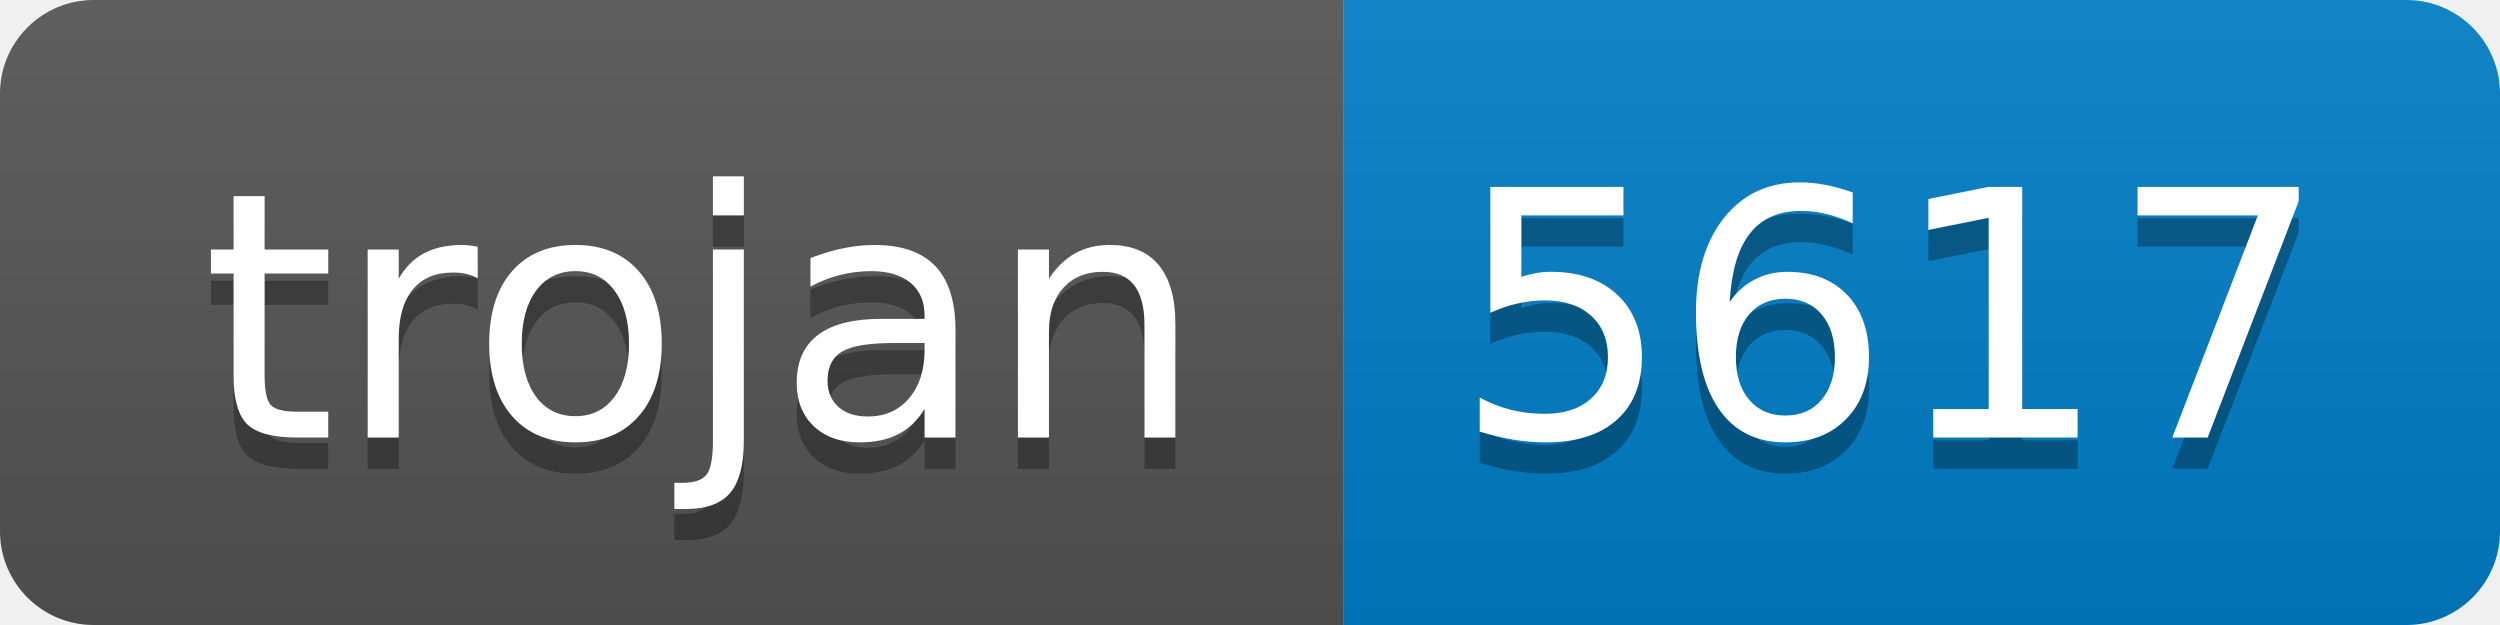
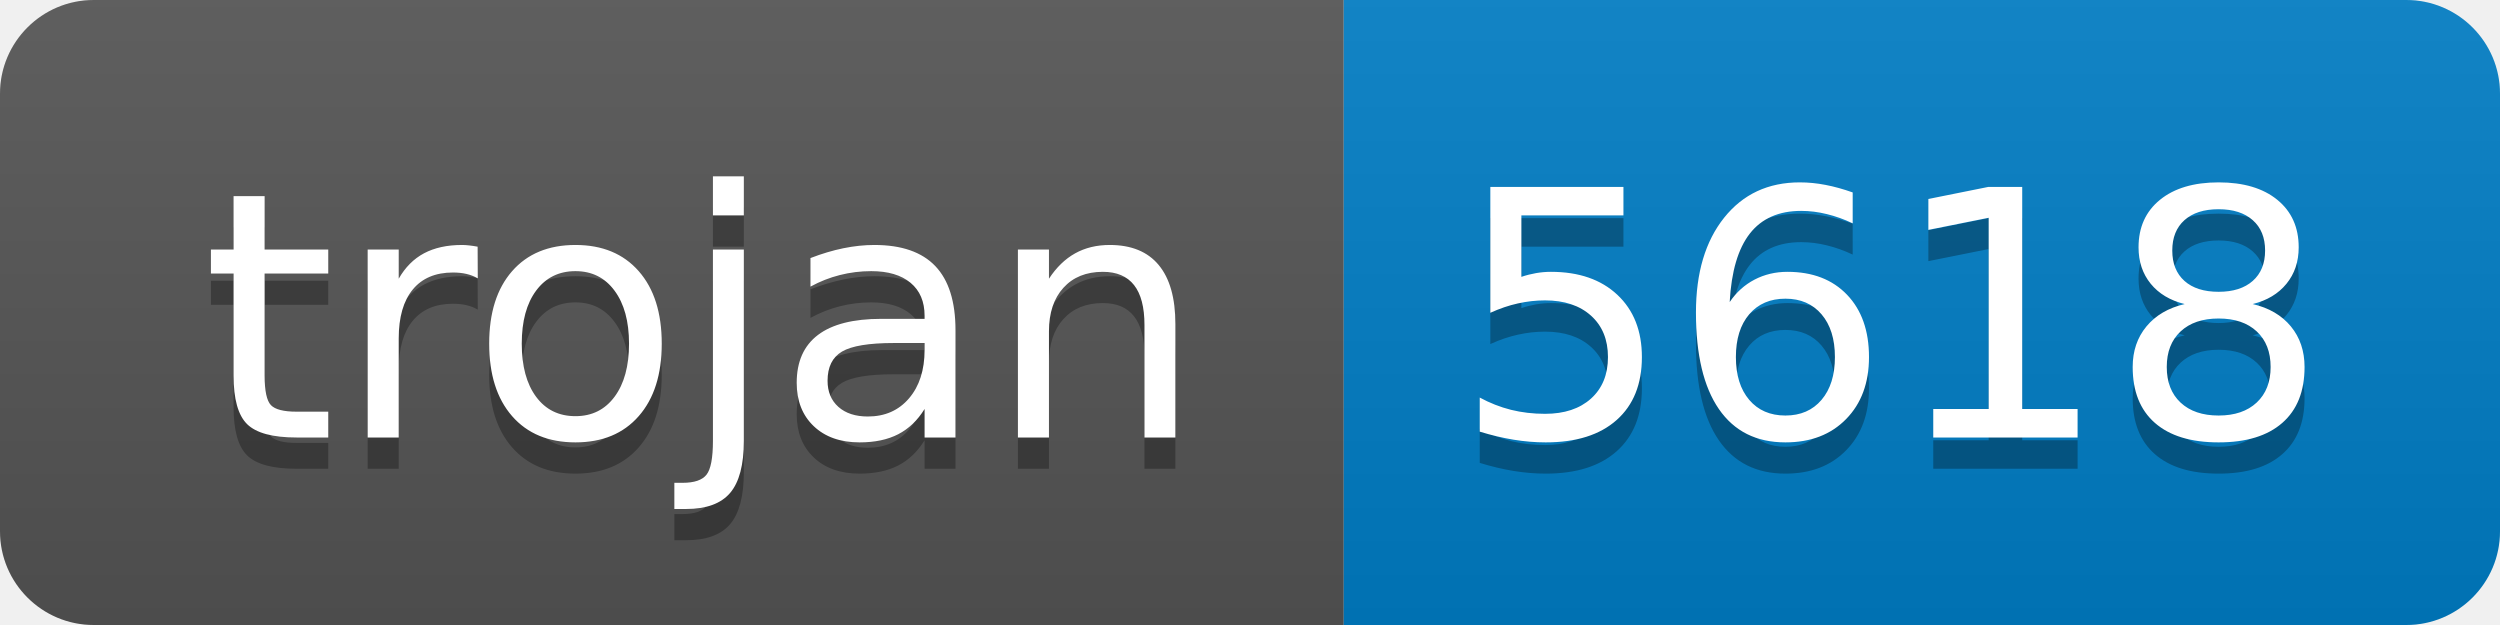
- <svg xmlns="http://www.w3.org/2000/svg" width="80" height="20" role="img" aria-label="trojan: 5617">
+ <svg xmlns="http://www.w3.org/2000/svg" width="80" height="20" role="img" aria-label="trojan: 5618">
  <linearGradient id="s" x2="0" y2="100%">
    <stop offset="0" stop-color="#bbb" stop-opacity=".1" />
    <stop offset="1" stop-opacity=".1" />
  </linearGradient>
  <clipPath id="r">
    <rect width="80" height="20" rx="3" fill="#fff" />
  </clipPath>
  <g clip-path="url(#r)">
    <rect width="43" height="20" fill="#555" />
    <rect x="43" width="37" height="20" fill="#007ec6" />
    <rect width="80" height="20" fill="url(#s)" />
  </g>
  <g fill="#fff" text-anchor="middle" font-family="Verdana,Geneva,DejaVu Sans,sans-serif" text-rendering="geometricPrecision" font-size="110">
    <text aria-hidden="true" x="225" y="150" fill="#010101" fill-opacity=".3" transform="scale(.1)" textLength="330">trojan</text>
    <text x="225" y="140" transform="scale(.1)" fill="#fff" textLength="330">trojan</text>
-     <text aria-hidden="true" x="605" y="150" fill="#010101" fill-opacity=".3" transform="scale(.1)" textLength="270">5617</text>
-     <text x="605" y="140" transform="scale(.1)" fill="#fff" textLength="270">5617</text>
+     <text aria-hidden="true" x="605" y="150" fill="#010101" fill-opacity=".3" transform="scale(.1)" textLength="270">5618</text>
+     <text x="605" y="140" transform="scale(.1)" fill="#fff" textLength="270">5618</text>
  </g>
</svg>
